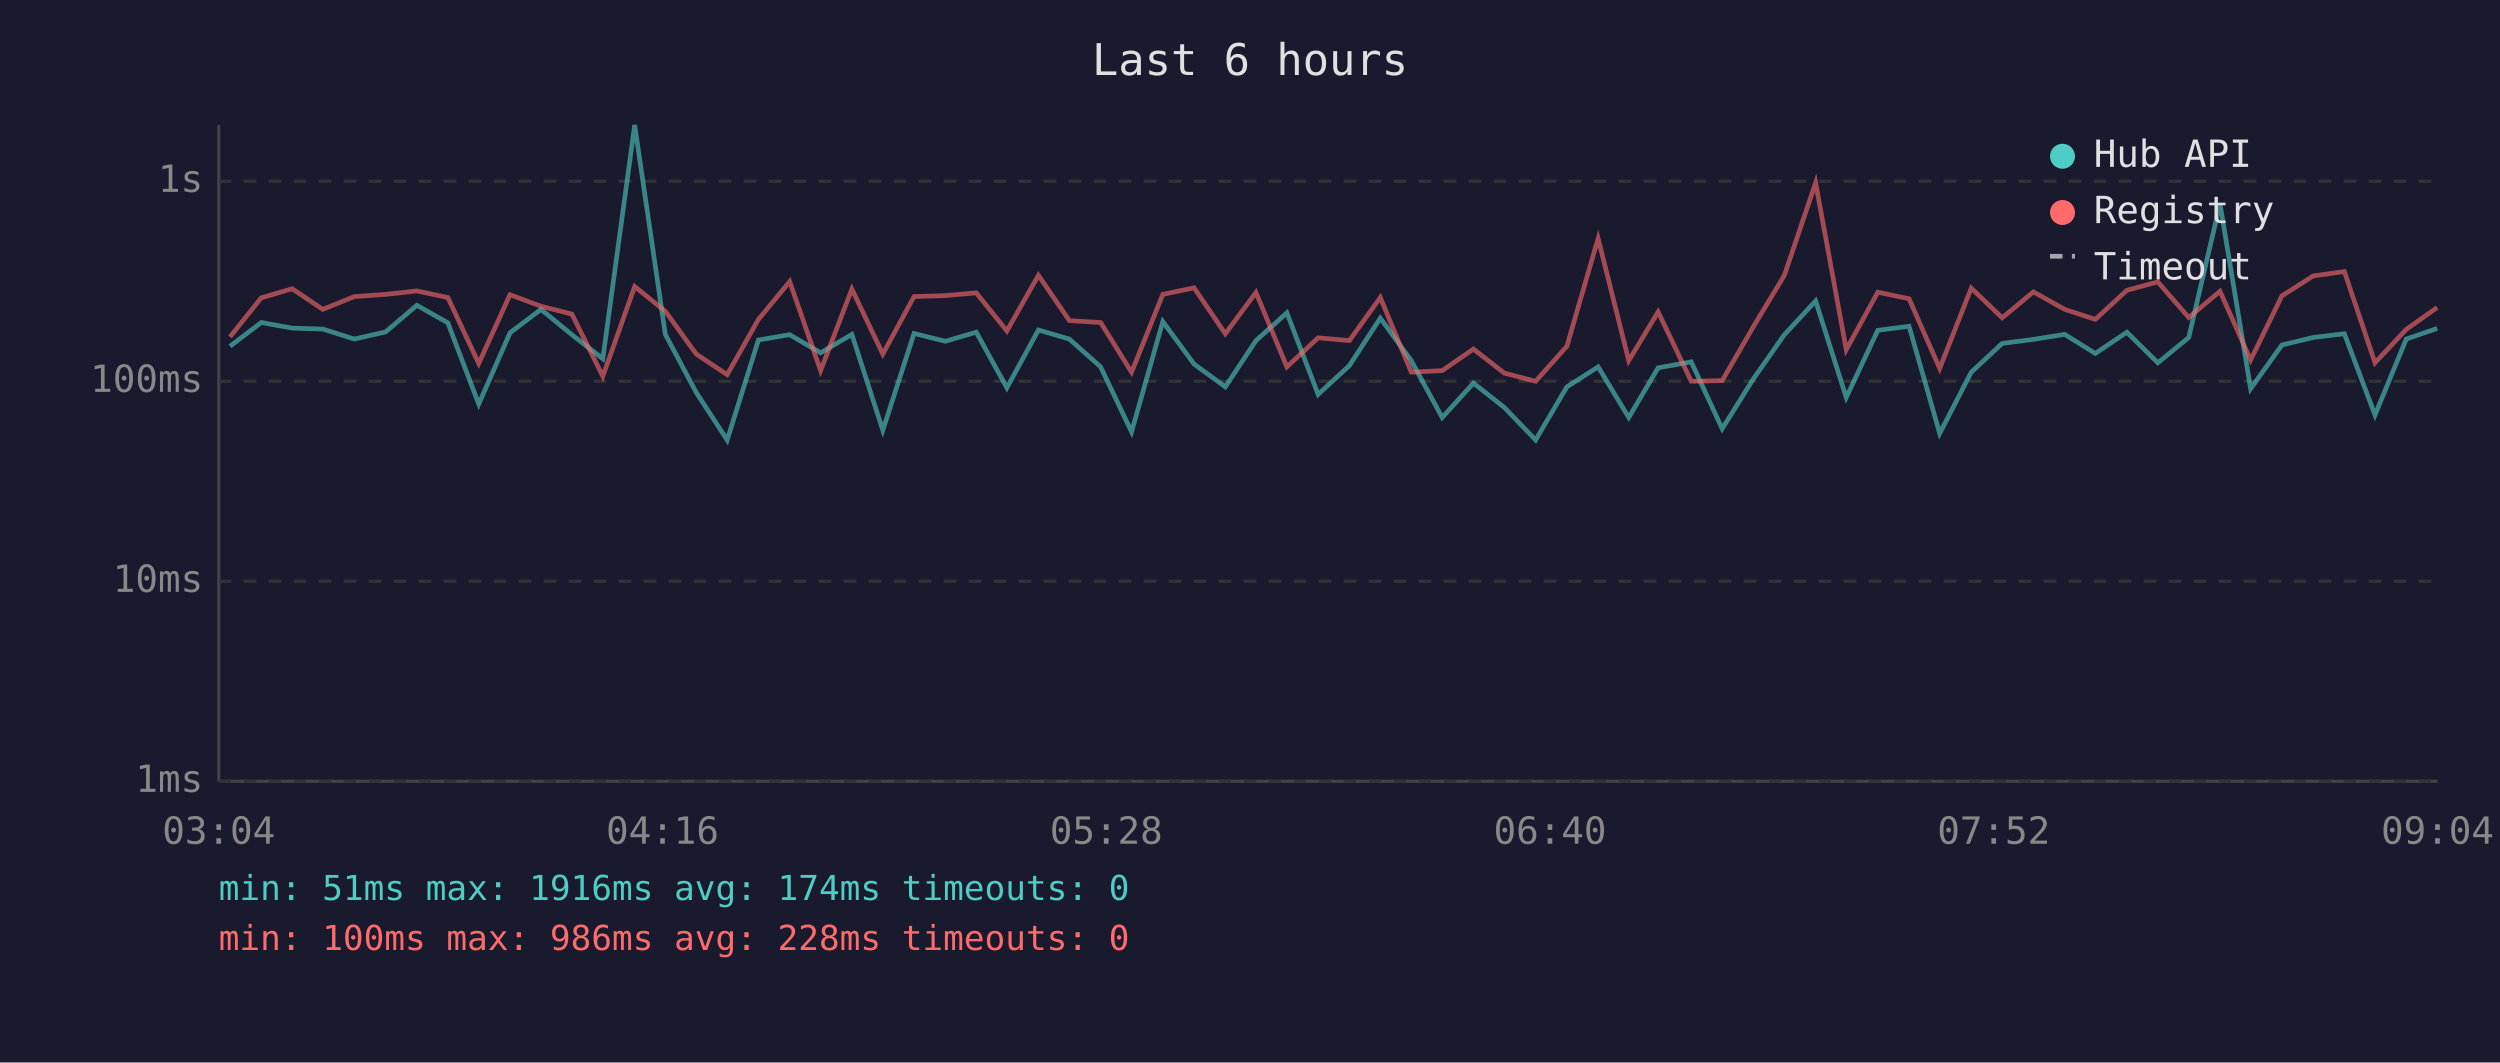
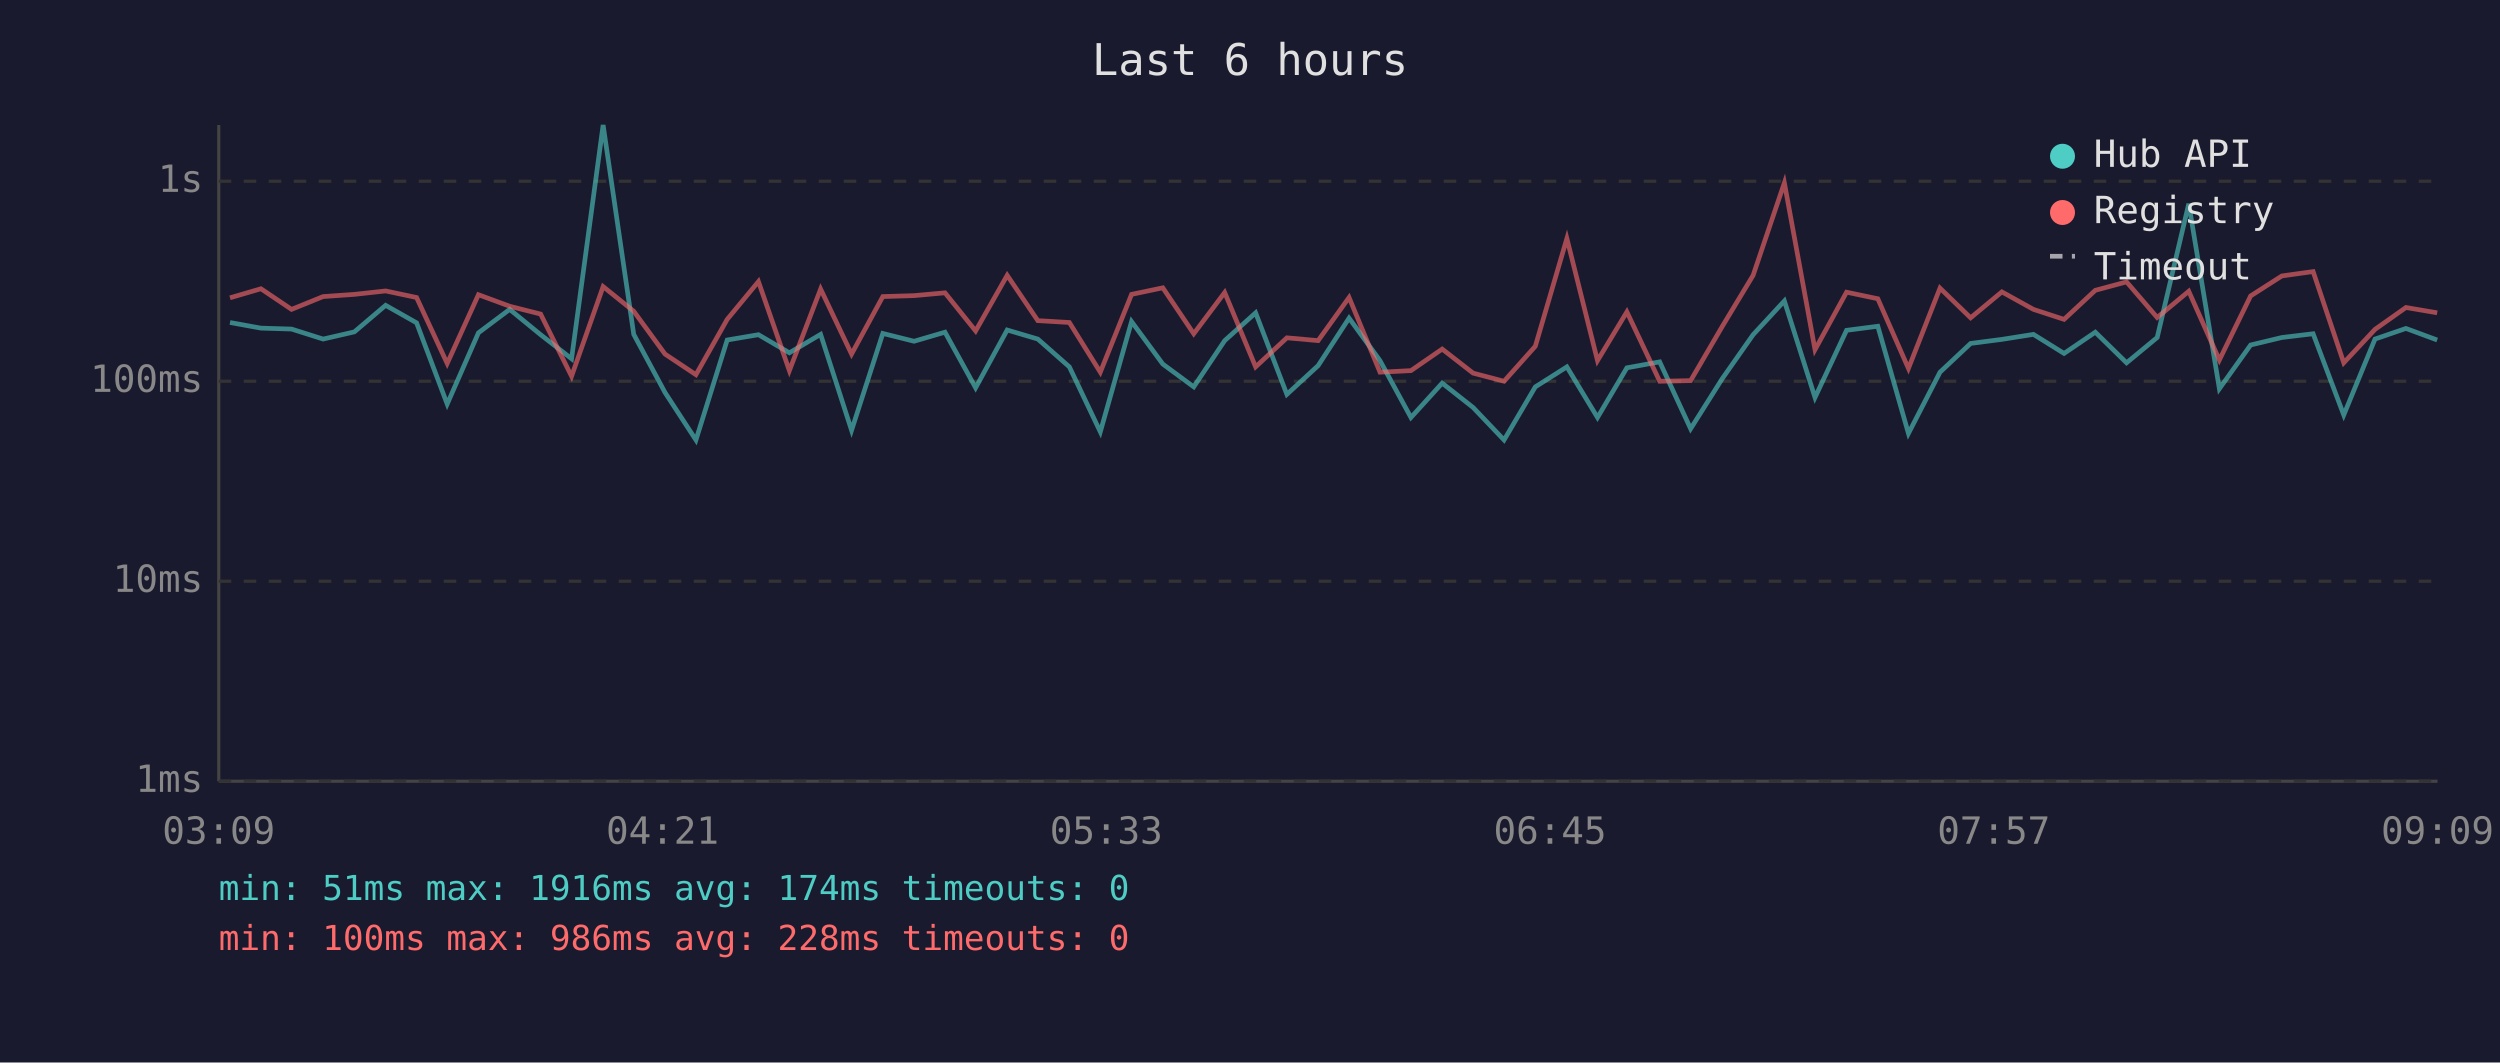
<svg xmlns="http://www.w3.org/2000/svg" viewBox="0 0 800 340" font-family="monospace" font-size="12">
  <rect width="800" height="340" fill="#1a1a2e" />
  <text x="400" y="24" fill="#e0e0e0" font-size="14" text-anchor="middle">Last 6 hours</text>
  <line x1="70" y1="40" x2="70" y2="250" stroke="#444" stroke-width="1" />
  <line x1="70" y1="250" x2="780" y2="250" stroke="#444" stroke-width="1" />
  <line x1="70" y1="250" x2="780" y2="250" stroke="#333" stroke-width="1" stroke-dasharray="4" />
  <text x="65" y="250" fill="#888" text-anchor="end" dominant-baseline="middle">1ms</text>
  <line x1="70" y1="186" x2="780" y2="186" stroke="#333" stroke-width="1" stroke-dasharray="4" />
  <text x="65" y="186" fill="#888" text-anchor="end" dominant-baseline="middle">10ms</text>
  <line x1="70" y1="122" x2="780" y2="122" stroke="#333" stroke-width="1" stroke-dasharray="4" />
  <text x="65" y="122" fill="#888" text-anchor="end" dominant-baseline="middle">100ms</text>
  <line x1="70" y1="58" x2="780" y2="58" stroke="#333" stroke-width="1" stroke-dasharray="4" />
  <text x="65" y="58" fill="#888" text-anchor="end" dominant-baseline="middle">1s</text>
-   <text x="70" y="270" fill="#888" text-anchor="middle">03:04</text>
-   <text x="212" y="270" fill="#888" text-anchor="middle">04:16</text>
-   <text x="354" y="270" fill="#888" text-anchor="middle">05:28</text>
-   <text x="496" y="270" fill="#888" text-anchor="middle">06:40</text>
-   <text x="638" y="270" fill="#888" text-anchor="middle">07:52</text>
-   <text x="780" y="270" fill="#888" text-anchor="middle">09:04</text>
-   <polyline points="73.6,110.8 83.6,103.2 93.5,105.0 103.3,105.3 113.4,108.5 123.4,106.2 133.4,97.7 143.3,103.3 153.2,129.3 163.2,106.5 173.1,99.0 183.0,107.1 192.9,114.8 203.1,40.0 212.9,107.0 222.8,125.6 232.7,140.8 242.7,108.8 252.7,107.1 262.6,112.9 272.6,107.0 282.5,137.7 292.5,106.7 302.5,109.2 312.4,106.3 322.2,124.1 332.3,105.6 342.2,108.5 352.2,117.4 362.1,138.2 372.1,102.9 382.1,116.5 392.1,123.8 401.9,109.0 411.8,100.1 421.8,126.2 431.8,117.0 441.7,101.8 451.6,115.4 461.5,133.6 471.5,122.6 481.4,130.4 491.4,140.8 501.4,123.8 511.4,117.4 521.2,133.6 530.6,117.7 541.2,115.8 551.1,137.2 561.1,121.2 571.0,107.1 581.0,96.3 590.8,127.2 600.9,105.7 610.9,104.4 620.7,138.7 630.8,119.1 640.7,109.9 650.7,108.6 660.7,107.0 670.5,113.1 680.6,106.3 690.5,116.1 700.4,108.0 710.4,65.2 720.2,124.4 730.2,110.4 740.2,108.0 750.2,106.8 760.0,132.8 770.0,108.5 779.9,105.1" fill="none" stroke="#4ecdc4" stroke-width="1.5" opacity="0.6" />
-   <polyline points="73.6,107.8 83.6,95.3 93.5,92.4 103.3,99.0 113.4,94.9 123.4,94.2 133.4,93.1 143.3,95.2 153.2,116.3 163.2,94.3 173.1,98.0 183.0,100.5 192.9,120.4 203.1,91.7 212.9,99.6 222.8,113.3 232.7,119.9 242.7,102.2 252.7,90.1 262.6,118.6 272.6,92.5 282.5,113.3 292.5,94.9 302.5,94.6 312.4,93.7 322.2,105.9 332.3,88.1 342.2,102.6 352.2,103.2 362.1,119.1 372.1,94.2 382.1,92.1 392.1,106.8 401.9,93.6 411.8,117.4 421.8,108.1 431.8,109.0 441.7,95.2 451.6,119.1 461.5,118.6 471.5,111.7 481.4,119.4 491.4,122.0 501.4,110.8 511.4,76.3 521.2,115.4 530.6,99.8 541.2,122.0 551.1,121.8 561.1,104.5 571.0,88.1 581.0,58.5 590.8,111.9 600.9,93.5 610.9,95.6 620.7,117.9 630.8,92.2 640.7,101.7 650.7,93.4 660.7,99.0 670.5,102.2 680.6,92.9 690.5,90.2 700.4,101.6 710.4,93.2 720.2,115.2 730.2,94.7 740.2,88.3 750.2,86.9 760.0,116.1 770.0,105.4 779.9,98.4" fill="none" stroke="#ff6b6b" stroke-width="1.5" opacity="0.6" />
+   <text x="70" y="270" fill="#888" text-anchor="middle">03:09</text>
+   <text x="212" y="270" fill="#888" text-anchor="middle">04:21</text>
+   <text x="354" y="270" fill="#888" text-anchor="middle">05:33</text>
+   <text x="496" y="270" fill="#888" text-anchor="middle">06:45</text>
+   <text x="638" y="270" fill="#888" text-anchor="middle">07:57</text>
+   <text x="780" y="270" fill="#888" text-anchor="middle">09:09</text>
+   <polyline points="73.6,103.2 83.5,105.0 93.3,105.3 103.4,108.5 113.4,106.2 123.4,97.7 133.3,103.3 143.1,129.3 153.1,106.5 163.1,99.0 173.0,107.1 182.9,114.8 193.0,40.0 202.8,107.0 212.8,125.6 222.7,140.8 232.7,108.8 242.7,107.1 252.6,112.9 262.6,107.0 272.5,137.7 282.5,106.7 292.5,109.2 302.4,106.3 312.2,124.1 322.3,105.6 332.1,108.5 342.2,117.4 352.1,138.2 362.1,102.9 372.1,116.5 382.0,123.8 391.9,109.0 401.8,100.1 411.8,126.2 421.8,117.0 431.7,101.8 441.6,115.4 451.5,133.6 461.5,122.6 471.4,130.4 481.3,140.8 491.3,123.8 501.4,117.4 511.2,133.6 520.6,117.7 531.1,115.8 541.0,137.2 551.1,121.2 561.0,107.1 571.0,96.3 580.8,127.2 590.9,105.7 600.9,104.4 610.7,138.7 620.8,119.1 630.6,109.9 640.6,108.6 650.7,107.0 660.5,113.1 670.5,106.3 680.5,116.1 690.3,108.0 700.4,65.2 710.2,124.4 720.2,110.4 730.2,108.0 740.2,106.8 750.0,132.8 760.0,108.5 769.9,105.1 779.9,108.8" fill="none" stroke="#4ecdc4" stroke-width="1.5" opacity="0.6" />
+   <polyline points="73.6,95.3 83.5,92.4 93.3,99.0 103.4,94.9 113.4,94.2 123.4,93.1 133.3,95.2 143.1,116.3 153.1,94.3 163.1,98.0 173.0,100.5 182.9,120.4 193.0,91.7 202.8,99.6 212.8,113.3 222.7,119.9 232.7,102.2 242.7,90.1 252.6,118.6 262.6,92.5 272.5,113.3 282.5,94.9 292.5,94.6 302.4,93.7 312.2,105.9 322.3,88.1 332.1,102.6 342.2,103.2 352.1,119.1 362.1,94.2 372.1,92.1 382.0,106.8 391.9,93.6 401.8,117.4 411.8,108.1 421.8,109.0 431.7,95.2 441.6,119.1 451.5,118.6 461.5,111.7 471.4,119.4 481.3,122.0 491.3,110.8 501.4,76.3 511.2,115.4 520.6,99.8 531.1,122.0 541.0,121.8 551.1,104.5 561.0,88.1 571.0,58.5 580.8,111.9 590.9,93.5 600.9,95.6 610.7,117.9 620.8,92.2 630.6,101.7 640.6,93.4 650.7,99.0 660.5,102.2 670.5,92.9 680.5,90.2 690.3,101.6 700.4,93.2 710.2,115.2 720.2,94.7 730.2,88.3 740.2,86.9 750.0,116.1 760.0,105.4 769.9,98.4 779.9,100.1" fill="none" stroke="#ff6b6b" stroke-width="1.5" opacity="0.6" />
  <circle cx="660" cy="50" r="4" fill="#4ecdc4" />
  <text x="670" y="50" fill="#e0e0e0" dominant-baseline="middle">Hub API</text>
  <circle cx="660" cy="68" r="4" fill="#ff6b6b" />
  <text x="670" y="68" fill="#e0e0e0" dominant-baseline="middle">Registry</text>
  <line x1="656" y1="82" x2="664" y2="82" stroke="#e0e0e0" stroke-width="1.5" stroke-dasharray="4,3" opacity="0.7" />
  <text x="670" y="86" fill="#e0e0e0" dominant-baseline="middle">Timeout</text>
  <text x="70" y="288" fill="#4ecdc4" font-size="11">min: 51ms  max: 1916ms  avg: 174ms  timeouts: 0</text>
  <text x="70" y="304" fill="#ff6b6b" font-size="11">min: 100ms  max: 986ms  avg: 228ms  timeouts: 0</text>
</svg>
